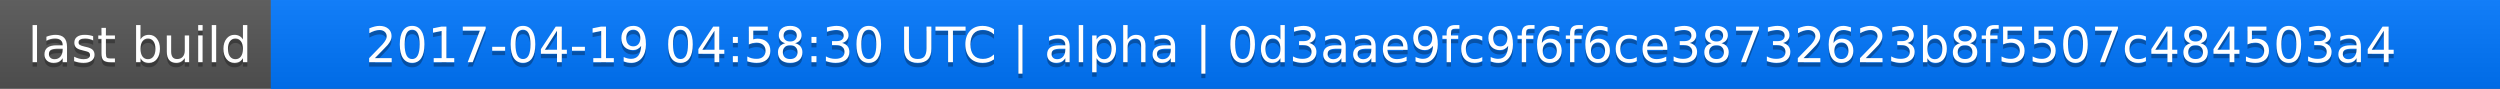
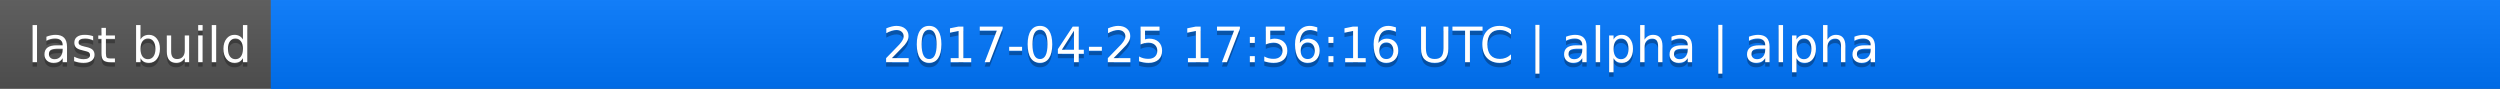
<svg xmlns="http://www.w3.org/2000/svg" width="563" height="20">
  <linearGradient id="a" x2="0" y2="100%">
    <stop offset="0" stop-color="#bbb" stop-opacity=".1" />
    <stop offset="1" stop-opacity=".1" />
  </linearGradient>
  <rect rx="0" width="563" height="20" fill="#555" />
  <rect rx="0" x="61" width="502" height="20" fill="#07f" />
  <path fill="#07f" d="M61 0h4v20h-4z" />
  <rect rx="0" width="563" height="20" fill="url(#a)" />
  <g fill="#fff" text-anchor="middle" font-family="DejaVu Sans,Verdana,Geneva,sans-serif" font-size="11">
    <text x="31.5" y="15" fill="#010101" fill-opacity=".3">last build</text>
    <text x="31.5" y="14">last build</text>
-     <text x="311" y="15" fill="#010101" fill-opacity=".3">2017-04-19 04:58:30 UTC | alpha | 0d3aae9fc9f6f6ce38732623b8f5507c484503a4</text>
-     <text x="311" y="14">2017-04-19 04:58:30 UTC | alpha | 0d3aae9fc9f6f6ce38732623b8f5507c484503a4</text>
+     <text x="311" y="15" fill="#010101" fill-opacity=".3">2017-04-25 17:56:16 UTC | alpha | alpha</text>
+     <text x="311" y="14">2017-04-25 17:56:16 UTC | alpha | alpha</text>
  </g>
</svg>
